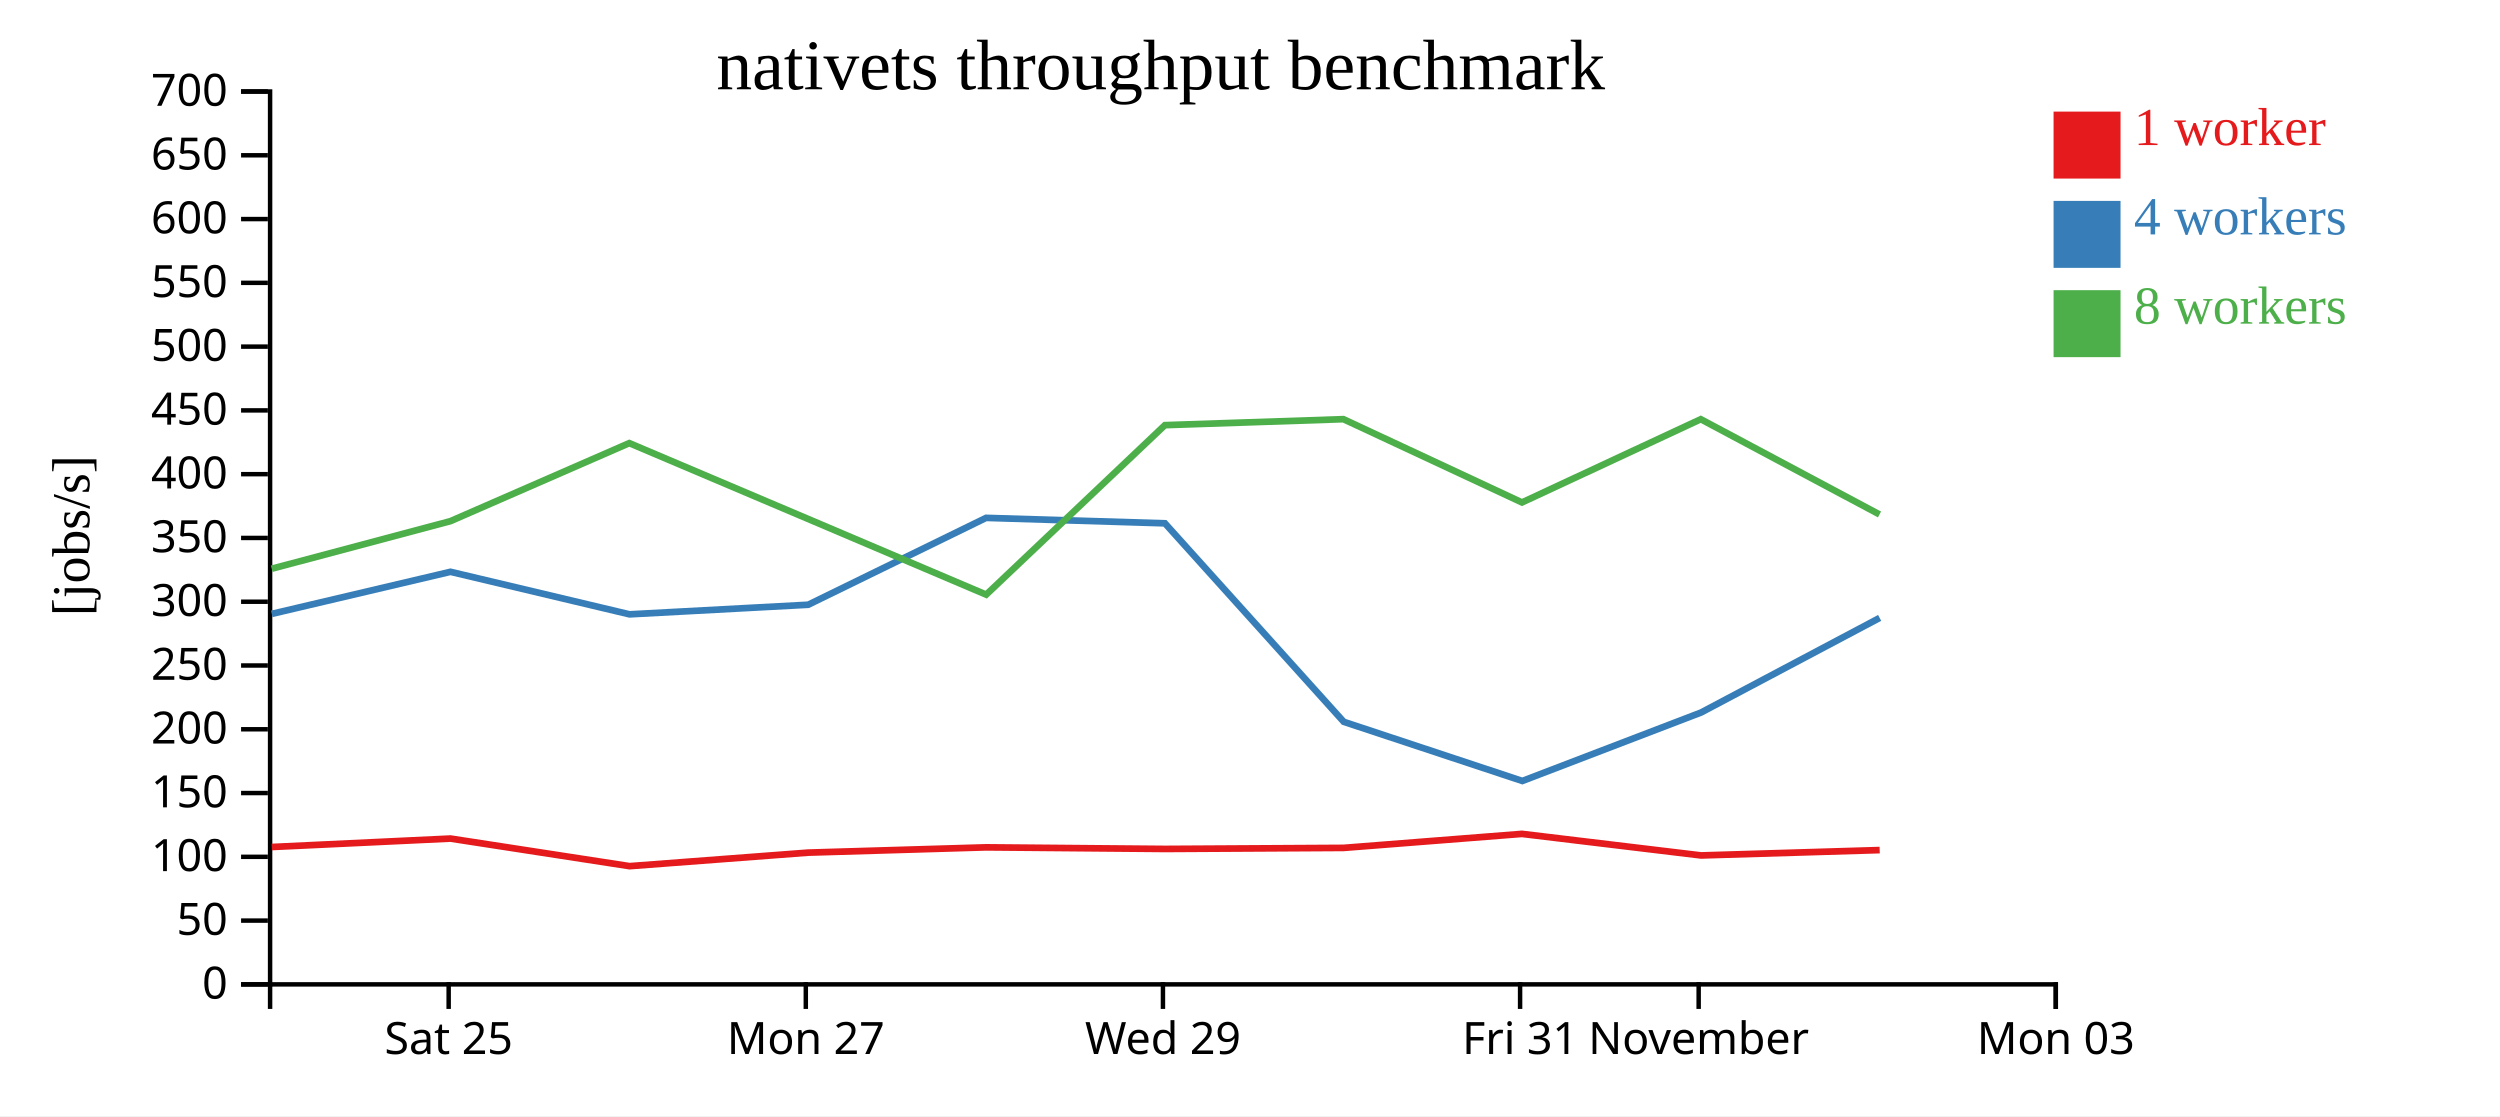
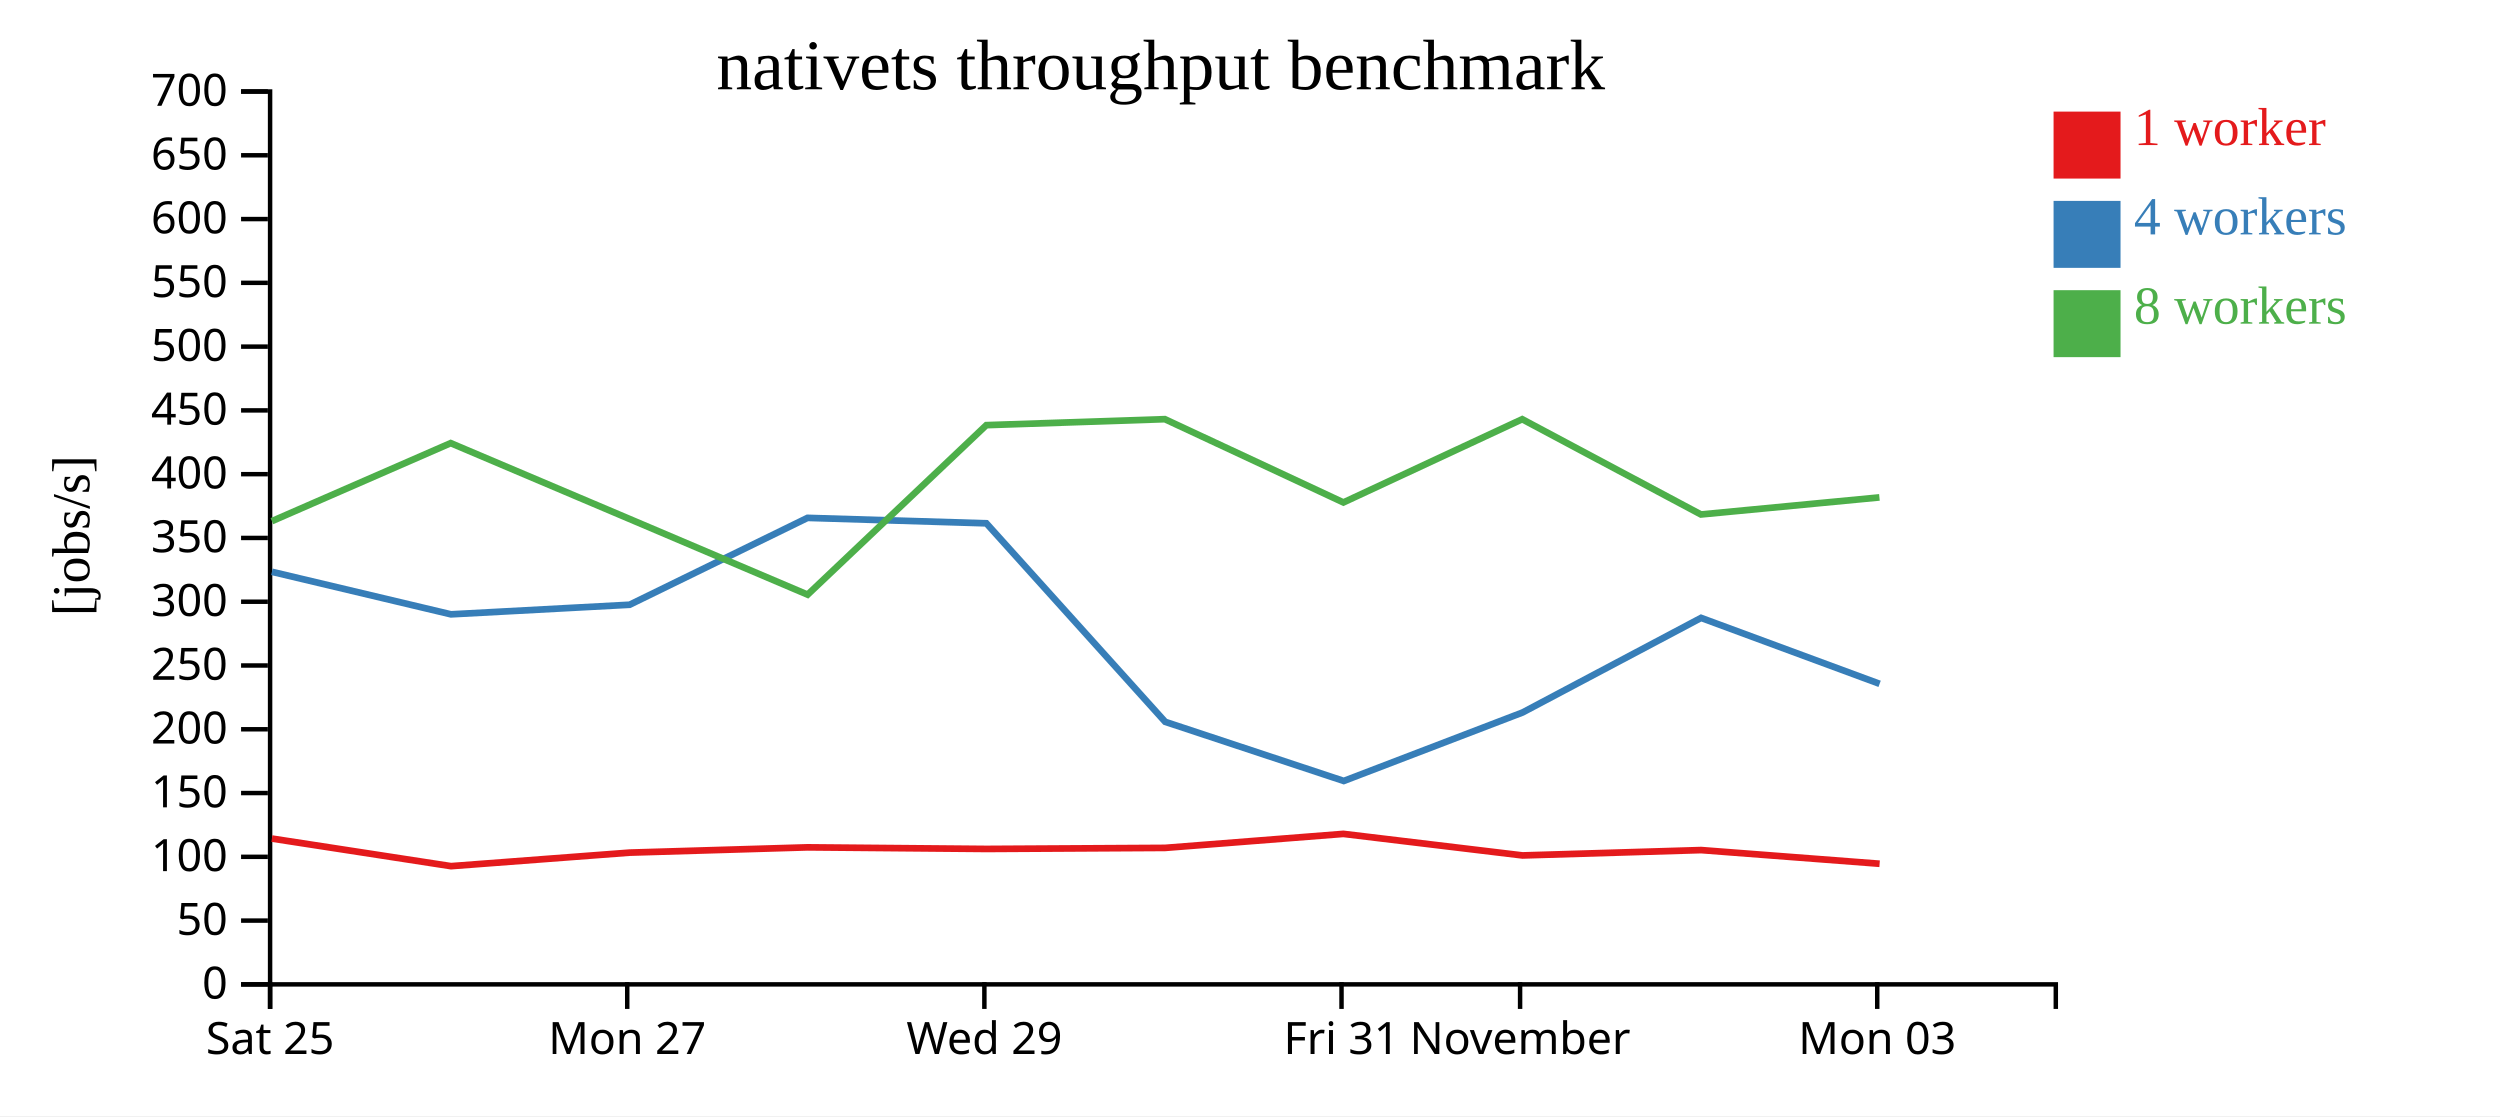
<svg xmlns="http://www.w3.org/2000/svg" width="560" height="250">
  <rect width="100%" height="100%" fill="white" />
  <g transform="translate(60,20)">
    <g transform="translate(0,200)" fill="none" font-size="10" font-family="sans-serif" text-anchor="middle">
      <path class="domain" stroke="currentColor" d="M0.5,6V0.5H400.5V6" />
-       <g class="tick" opacity="1" transform="translate(40.5,0)">
+       <g class="tick" opacity="1" transform="translate(0.5,0)">
        <line stroke="currentColor" y2="6" />
        <text fill="currentColor" y="9" dy="0.71em">Sat 25</text>
      </g>
-       <g class="tick" opacity="1" transform="translate(120.5,0)">
+       <g class="tick" opacity="1" transform="translate(80.5,0)">
        <line stroke="currentColor" y2="6" />
        <text fill="currentColor" y="9" dy="0.71em">Mon 27</text>
      </g>
-       <g class="tick" opacity="1" transform="translate(200.5,0)">
+       <g class="tick" opacity="1" transform="translate(160.5,0)">
        <line stroke="currentColor" y2="6" />
        <text fill="currentColor" y="9" dy="0.71em">Wed 29</text>
      </g>
-       <g class="tick" opacity="1" transform="translate(280.5,0)">
+       <g class="tick" opacity="1" transform="translate(240.5,0)">
        <line stroke="currentColor" y2="6" />
        <text fill="currentColor" y="9" dy="0.71em">Fri 31</text>
      </g>
-       <g class="tick" opacity="1" transform="translate(320.5,0)">
+       <g class="tick" opacity="1" transform="translate(280.5,0)">
        <line stroke="currentColor" y2="6" />
        <text fill="currentColor" y="9" dy="0.71em">November</text>
      </g>
-       <g class="tick" opacity="1" transform="translate(400.5,0)">
+       <g class="tick" opacity="1" transform="translate(360.5,0)">
        <line stroke="currentColor" y2="6" />
        <text fill="currentColor" y="9" dy="0.71em">Mon 03</text>
      </g>
    </g>
    <g fill="none" font-size="10" font-family="sans-serif" text-anchor="end">
      <path class="domain" stroke="currentColor" d="M-6,200.5H0.5V0.5H-6" />
      <g class="tick" opacity="1" transform="translate(0,200.5)">
        <line stroke="currentColor" x2="-6" />
        <text fill="currentColor" x="-9" dy="0.32em">0</text>
      </g>
      <g class="tick" opacity="1" transform="translate(0,186.2143)">
        <line stroke="currentColor" x2="-6" />
        <text fill="currentColor" x="-9" dy="0.32em">50</text>
      </g>
      <g class="tick" opacity="1" transform="translate(0,171.9286)">
        <line stroke="currentColor" x2="-6" />
        <text fill="currentColor" x="-9" dy="0.32em">100</text>
      </g>
      <g class="tick" opacity="1" transform="translate(0,157.6429)">
        <line stroke="currentColor" x2="-6" />
        <text fill="currentColor" x="-9" dy="0.32em">150</text>
      </g>
      <g class="tick" opacity="1" transform="translate(0,143.3571)">
        <line stroke="currentColor" x2="-6" />
        <text fill="currentColor" x="-9" dy="0.32em">200</text>
      </g>
      <g class="tick" opacity="1" transform="translate(0,129.0714)">
        <line stroke="currentColor" x2="-6" />
        <text fill="currentColor" x="-9" dy="0.32em">250</text>
      </g>
      <g class="tick" opacity="1" transform="translate(0,114.7857)">
        <line stroke="currentColor" x2="-6" />
        <text fill="currentColor" x="-9" dy="0.32em">300</text>
      </g>
      <g class="tick" opacity="1" transform="translate(0,100.5)">
        <line stroke="currentColor" x2="-6" />
        <text fill="currentColor" x="-9" dy="0.32em">350</text>
      </g>
      <g class="tick" opacity="1" transform="translate(0,86.21429)">
        <line stroke="currentColor" x2="-6" />
        <text fill="currentColor" x="-9" dy="0.32em">400</text>
      </g>
      <g class="tick" opacity="1" transform="translate(0,71.92857)">
        <line stroke="currentColor" x2="-6" />
        <text fill="currentColor" x="-9" dy="0.32em">450</text>
      </g>
      <g class="tick" opacity="1" transform="translate(0,57.64286)">
        <line stroke="currentColor" x2="-6" />
        <text fill="currentColor" x="-9" dy="0.32em">500</text>
      </g>
      <g class="tick" opacity="1" transform="translate(0,43.35714)">
        <line stroke="currentColor" x2="-6" />
        <text fill="currentColor" x="-9" dy="0.32em">550</text>
      </g>
      <g class="tick" opacity="1" transform="translate(0,29.07143)">
        <line stroke="currentColor" x2="-6" />
        <text fill="currentColor" x="-9" dy="0.32em">600</text>
      </g>
      <g class="tick" opacity="1" transform="translate(0,14.78571)">
        <line stroke="currentColor" x2="-6" />
        <text fill="currentColor" x="-9" dy="0.32em">650</text>
      </g>
      <g class="tick" opacity="1" transform="translate(0,0.5)">
        <line stroke="currentColor" x2="-6" />
        <text fill="currentColor" x="-9" dy="0.32em">700</text>
      </g>
    </g>
    <text text-anchor="middle" style="font-size: 12px" transform="rotate(-90)" y="-40" x="-100">[jobs/s]</text>
    <text text-anchor="middle" style="font-size: 16px" y="0" x="200">nativets throughput benchmark</text>
-     <path class="line" fill="none" stroke="#e41a1c" stroke-width="1.5" d="M0.874,169.73L40.906,167.839L81.028,174.019L121.021,170.988L160.908,169.806L200.981,170.162L240.965,169.928L280.914,166.791L321.047,171.617L361.049,170.418" />
-     <path class="line" fill="none" stroke="#377eb8" stroke-width="1.5" d="M0.87,117.511L40.906,108.086L81.011,117.61L121.037,115.461L160.884,96.003L200.945,97.225L241.003,141.689L281.001,154.936L321.054,139.597L361.045,118.41" />
-     <path class="line" fill="none" stroke="#4daf4a" stroke-width="1.5" d="M0.866,107.396L40.904,96.736L80.955,79.259L121.003,96.242L160.905,113.201L200.936,75.234L240.926,73.894L280.921,92.548L320.973,73.903L361.01,95.24" />
+     <path class="line" fill="none" stroke="#e41a1c" stroke-width="1.5" d="M0.906,167.839L41.028,174.019L81.021,170.988L120.908,169.806L160.981,170.162L200.965,169.928L240.914,166.791L281.047,171.617L321.049,170.418L361.034,173.482" />
+     <path class="line" fill="none" stroke="#377eb8" stroke-width="1.5" d="M0.906,108.086L41.011,117.61L81.037,115.461L120.884,96.003L160.945,97.225L201.003,141.689L241.001,154.936L281.054,139.597L321.045,118.41L361.034,133.179" />
+     <path class="line" fill="none" stroke="#4daf4a" stroke-width="1.5" d="M0.904,96.736L40.955,79.259L81.003,96.242L120.905,113.201L160.936,75.234L200.926,73.894L240.921,92.548L280.973,73.903L321.01,95.24L360.991,91.418" />
    <rect class="dot" x="400" y="5" width="15" height="15" style="fill: #e41a1c;" />
    <rect class="dot" x="400" y="25" width="15" height="15" style="fill: #377eb8;" />
    <rect class="dot" x="400" y="45" width="15" height="15" style="fill: #4daf4a;" />
    <text class="label" x="418" y="12.5" style="fill: #e41a1c; alignment-baseline: middle;" text-anchor="left">1 worker</text>
    <text class="label" x="418" y="32.5" style="fill: #377eb8; alignment-baseline: middle;" text-anchor="left">4 workers</text>
    <text class="label" x="418" y="52.5" style="fill: #4daf4a; alignment-baseline: middle;" text-anchor="left">8 workers</text>
  </g>
</svg>
